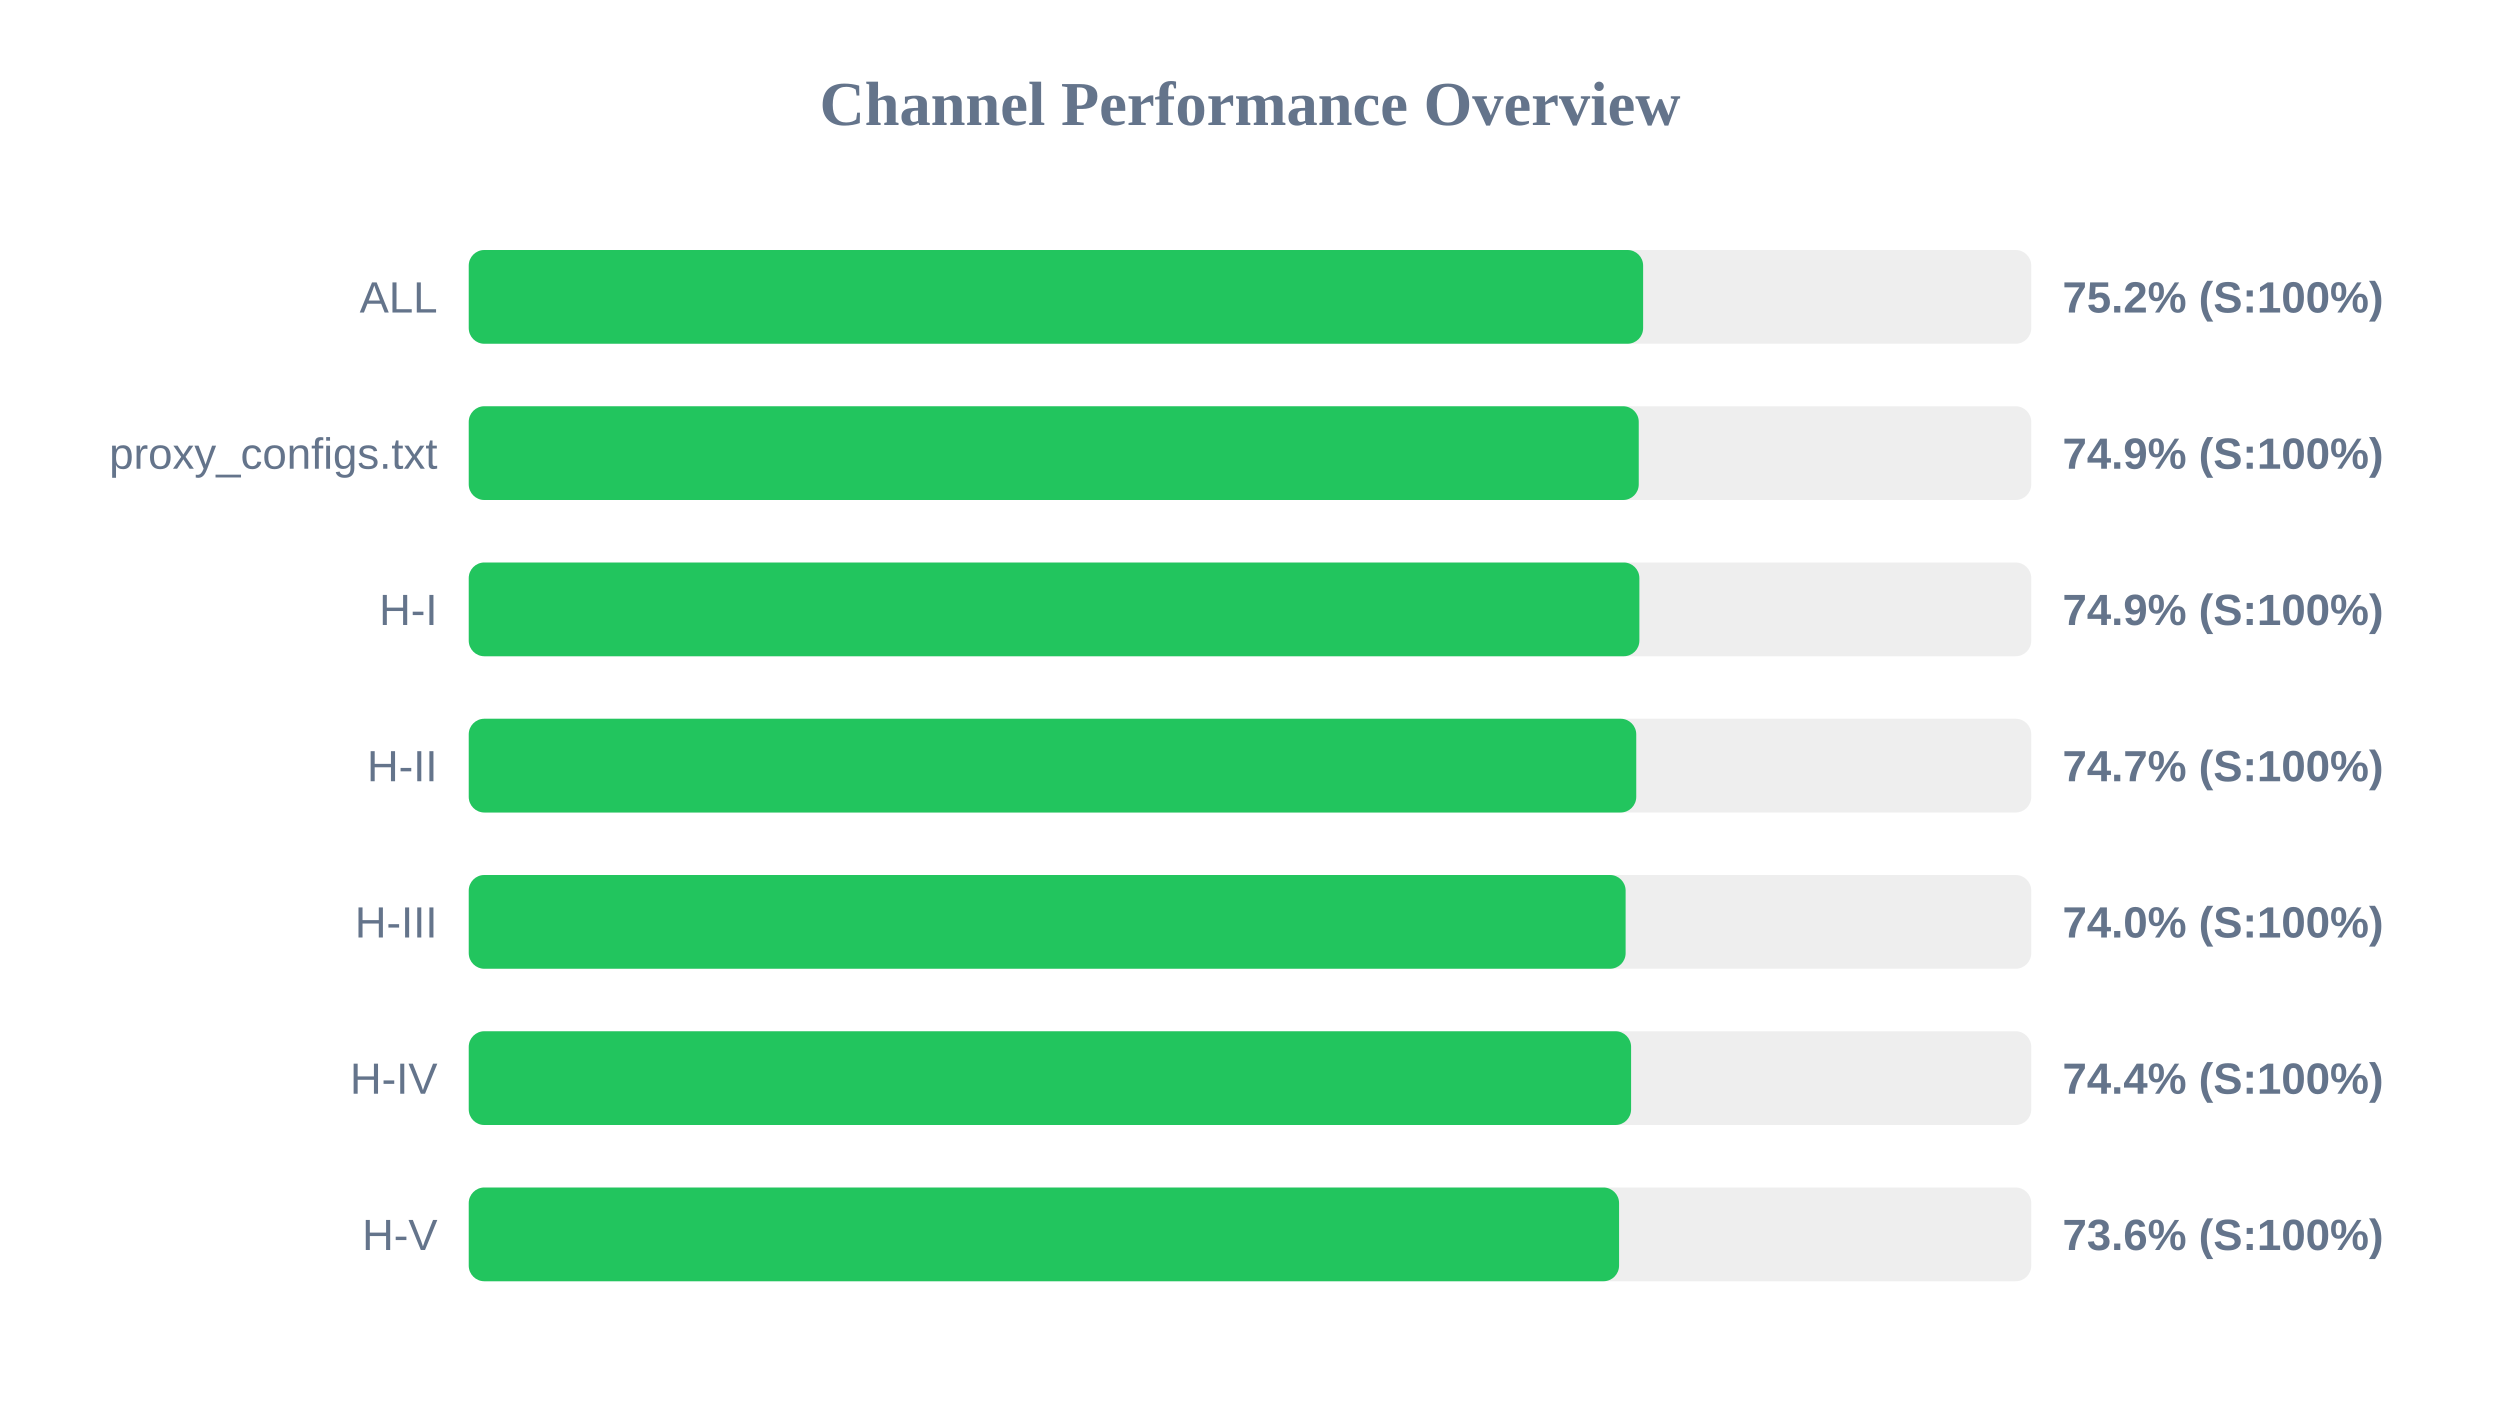
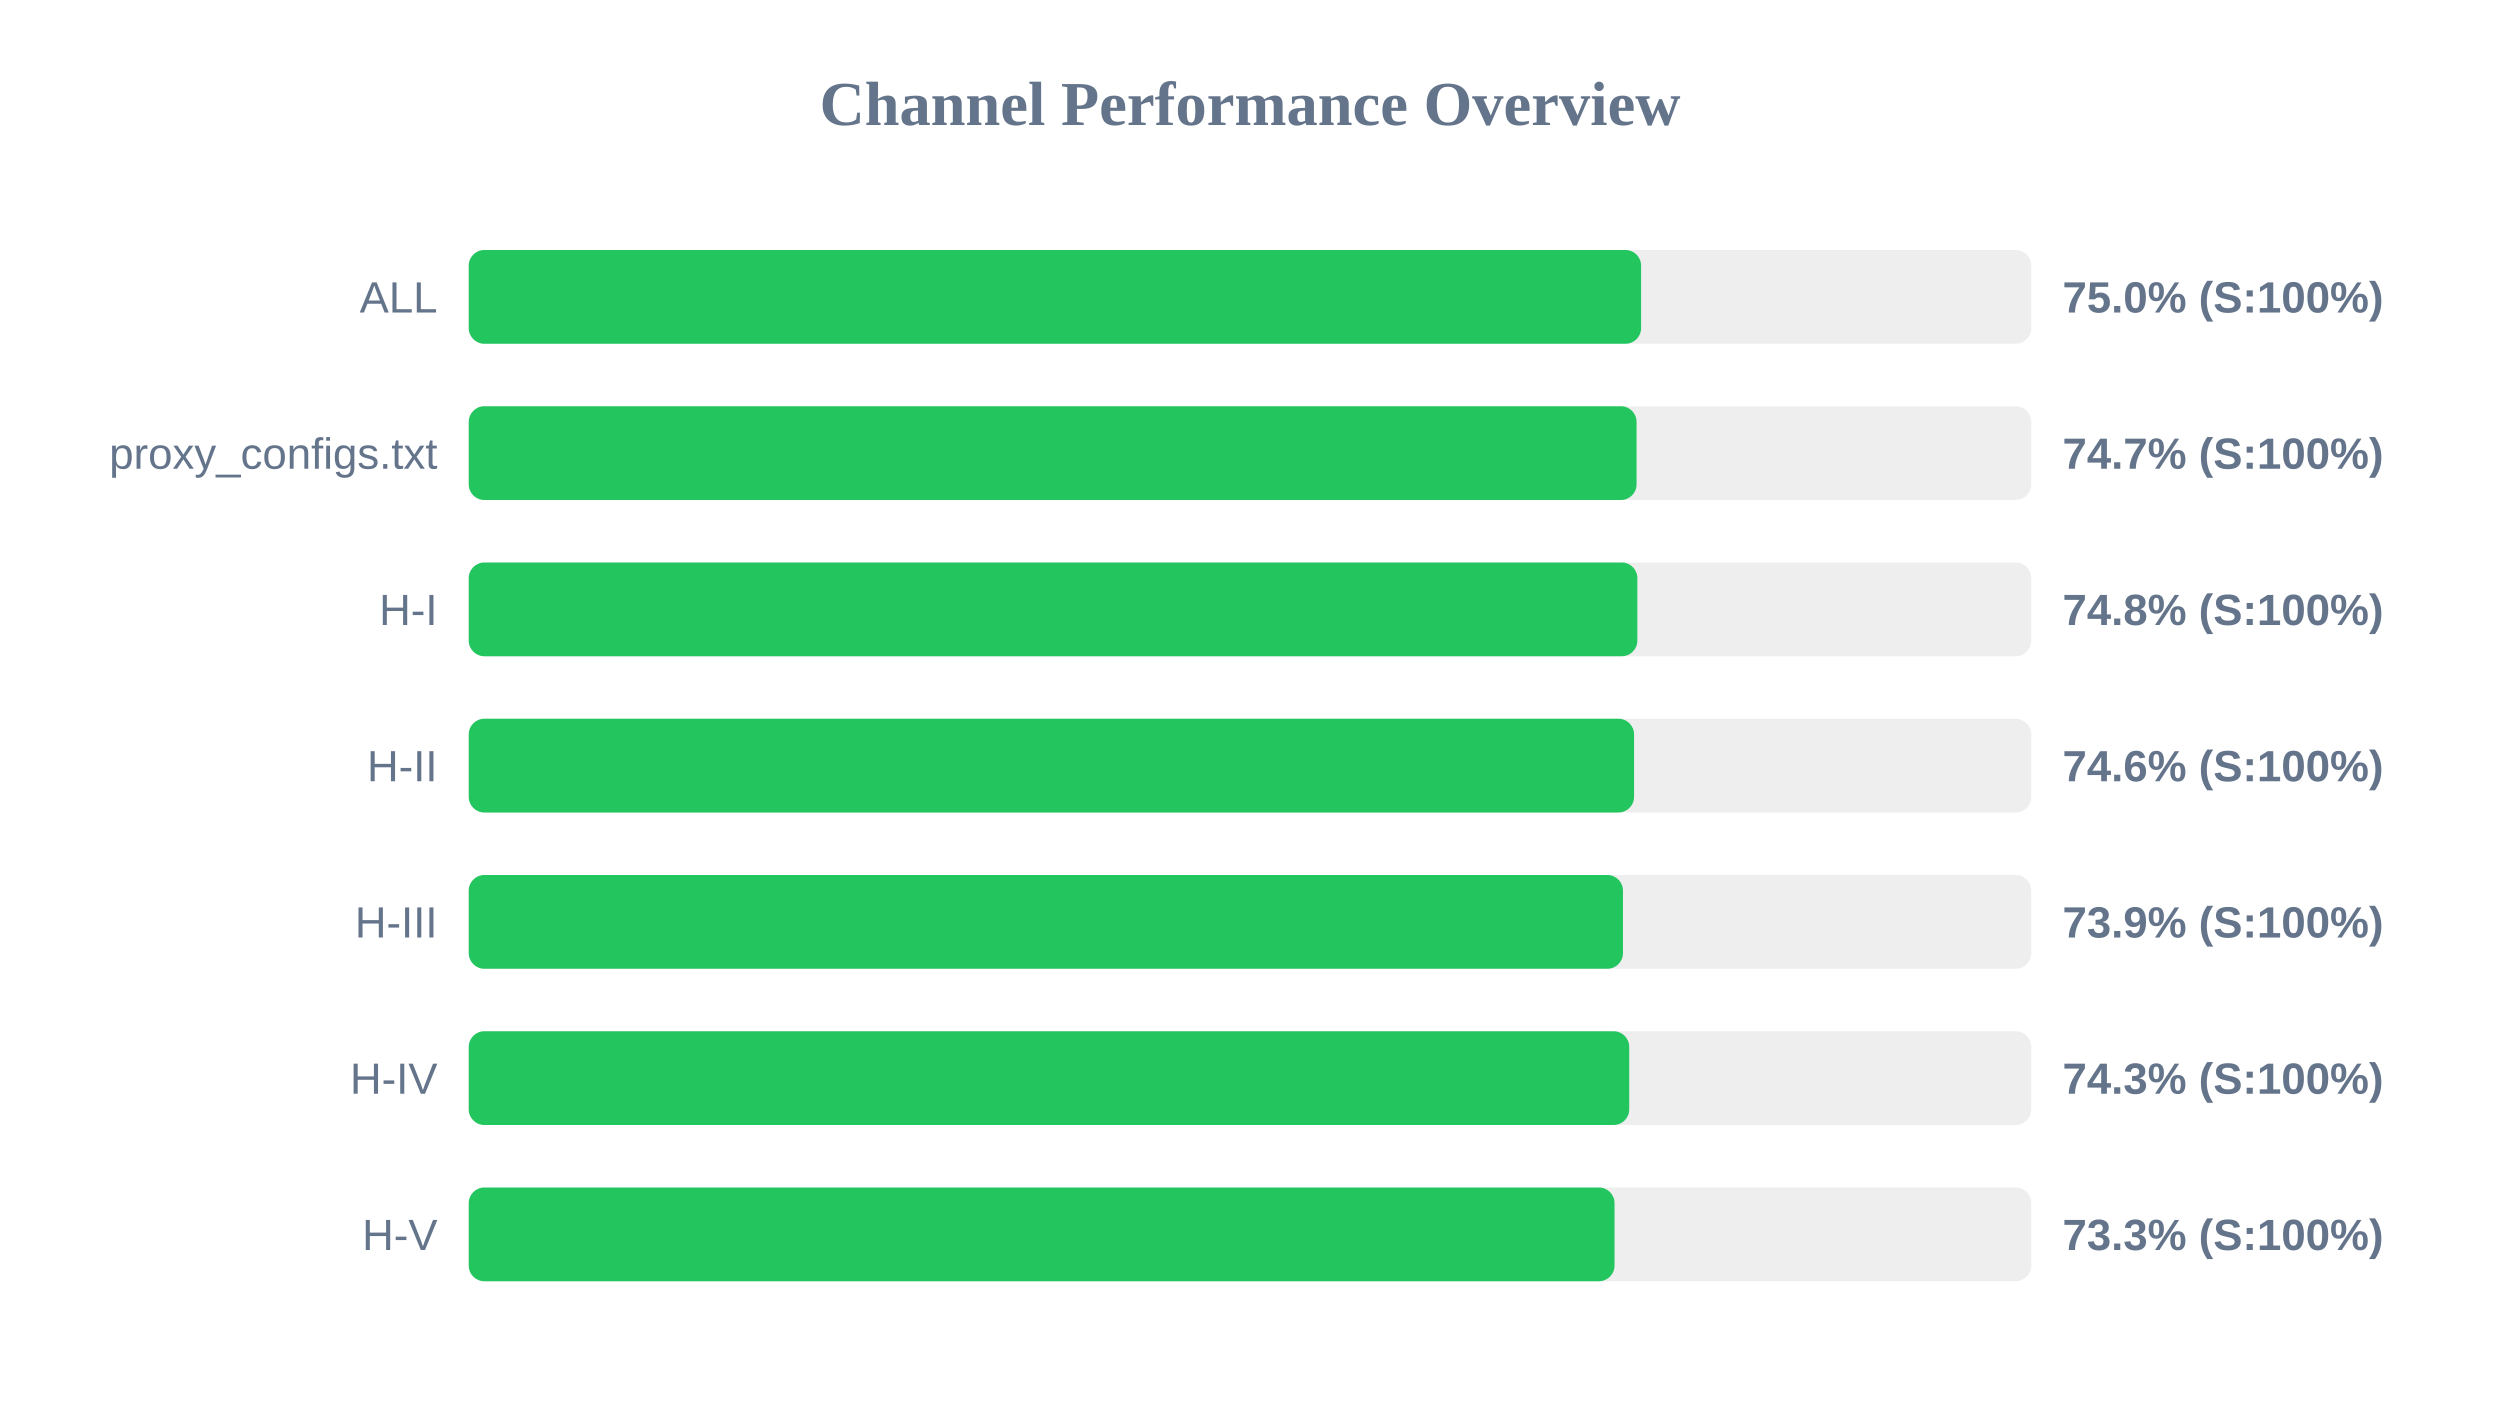
<svg xmlns="http://www.w3.org/2000/svg" width="800" height="450" version="1.1">
  <style>
        .row { font: 14px Arial; fill: #64748b; }
        .score { font: bold 14px Arial; fill: #64748b; }
    </style>
  <text x="400" y="40" text-anchor="middle" font-size="20px" font-weight="bold" fill="#64748b">Channel Performance Overview</text>
  <rect x="150" y="80" width="500" height="30" fill="#eee" rx="5" />
-   <rect x="150" y="80" width="375.8" height="30" fill="#22c55e" rx="5" />
+   <rect x="150" y="80" width="375.15" height="30" fill="#22c55e" rx="5" />
  <text x="140" y="100" text-anchor="end" class="row">ALL</text>
-   <text x="660" y="100" text-anchor="start" class="score">75.2% (S:100%)</text>
+   <text x="660" y="100" text-anchor="start" class="score">75.0% (S:100%)</text>
  <rect x="150" y="130" width="500" height="30" fill="#eee" rx="5" />
-   <rect x="150" y="130" width="374.4" height="30" fill="#22c55e" rx="5" />
+   <rect x="150" y="130" width="373.7" height="30" fill="#22c55e" rx="5" />
  <text x="140" y="150" text-anchor="end" class="row">proxy_configs.txt</text>
-   <text x="660" y="150" text-anchor="start" class="score">74.9% (S:100%)</text>
+   <text x="660" y="150" text-anchor="start" class="score">74.7% (S:100%)</text>
  <rect x="150" y="180" width="500" height="30" fill="#eee" rx="5" />
-   <rect x="150" y="180" width="374.6" height="30" fill="#22c55e" rx="5" />
+   <rect x="150" y="180" width="373.95" height="30" fill="#22c55e" rx="5" />
  <text x="140" y="200" text-anchor="end" class="row">H-I</text>
-   <text x="660" y="200" text-anchor="start" class="score">74.9% (S:100%)</text>
+   <text x="660" y="200" text-anchor="start" class="score">74.8% (S:100%)</text>
  <rect x="150" y="230" width="500" height="30" fill="#eee" rx="5" />
-   <rect x="150" y="230" width="373.6" height="30" fill="#22c55e" rx="5" />
+   <rect x="150" y="230" width="372.9" height="30" fill="#22c55e" rx="5" />
  <text x="140" y="250" text-anchor="end" class="row">H-II</text>
-   <text x="660" y="250" text-anchor="start" class="score">74.7% (S:100%)</text>
+   <text x="660" y="250" text-anchor="start" class="score">74.6% (S:100%)</text>
  <rect x="150" y="280" width="500" height="30" fill="#eee" rx="5" />
-   <rect x="150" y="280" width="370.2" height="30" fill="#22c55e" rx="5" />
+   <rect x="150" y="280" width="369.35" height="30" fill="#22c55e" rx="5" />
  <text x="140" y="300" text-anchor="end" class="row">H-III</text>
-   <text x="660" y="300" text-anchor="start" class="score">74.0% (S:100%)</text>
+   <text x="660" y="300" text-anchor="start" class="score">73.9% (S:100%)</text>
  <rect x="150" y="330" width="500" height="30" fill="#eee" rx="5" />
-   <rect x="150" y="330" width="371.95" height="30" fill="#22c55e" rx="5" />
+   <rect x="150" y="330" width="371.35" height="30" fill="#22c55e" rx="5" />
  <text x="140" y="350" text-anchor="end" class="row">H-IV</text>
-   <text x="660" y="350" text-anchor="start" class="score">74.4% (S:100%)</text>
+   <text x="660" y="350" text-anchor="start" class="score">74.3% (S:100%)</text>
  <rect x="150" y="380" width="500" height="30" fill="#eee" rx="5" />
-   <rect x="150" y="380" width="368.1" height="30" fill="#22c55e" rx="5" />
+   <rect x="150" y="380" width="366.65" height="30" fill="#22c55e" rx="5" />
  <text x="140" y="400" text-anchor="end" class="row">H-V</text>
-   <text x="660" y="400" text-anchor="start" class="score">73.6% (S:100%)</text>
+   <text x="660" y="400" text-anchor="start" class="score">73.3% (S:100%)</text>
</svg>
